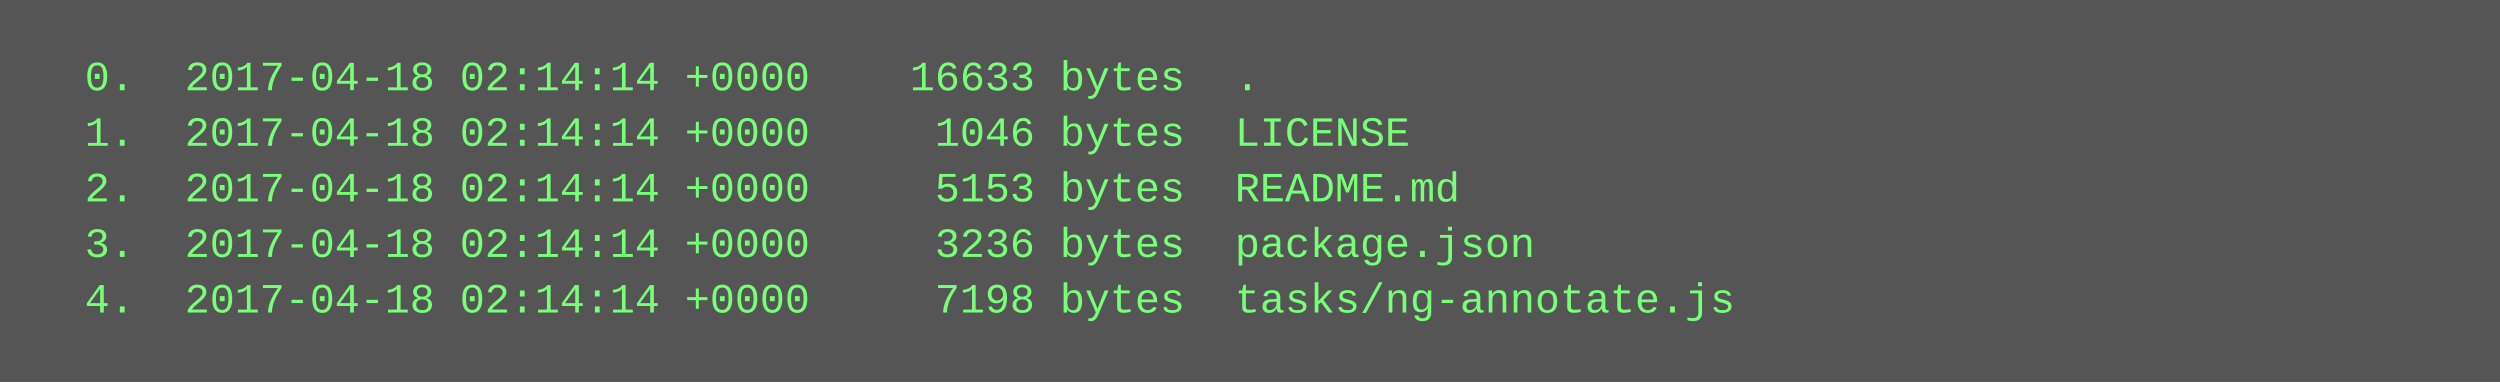
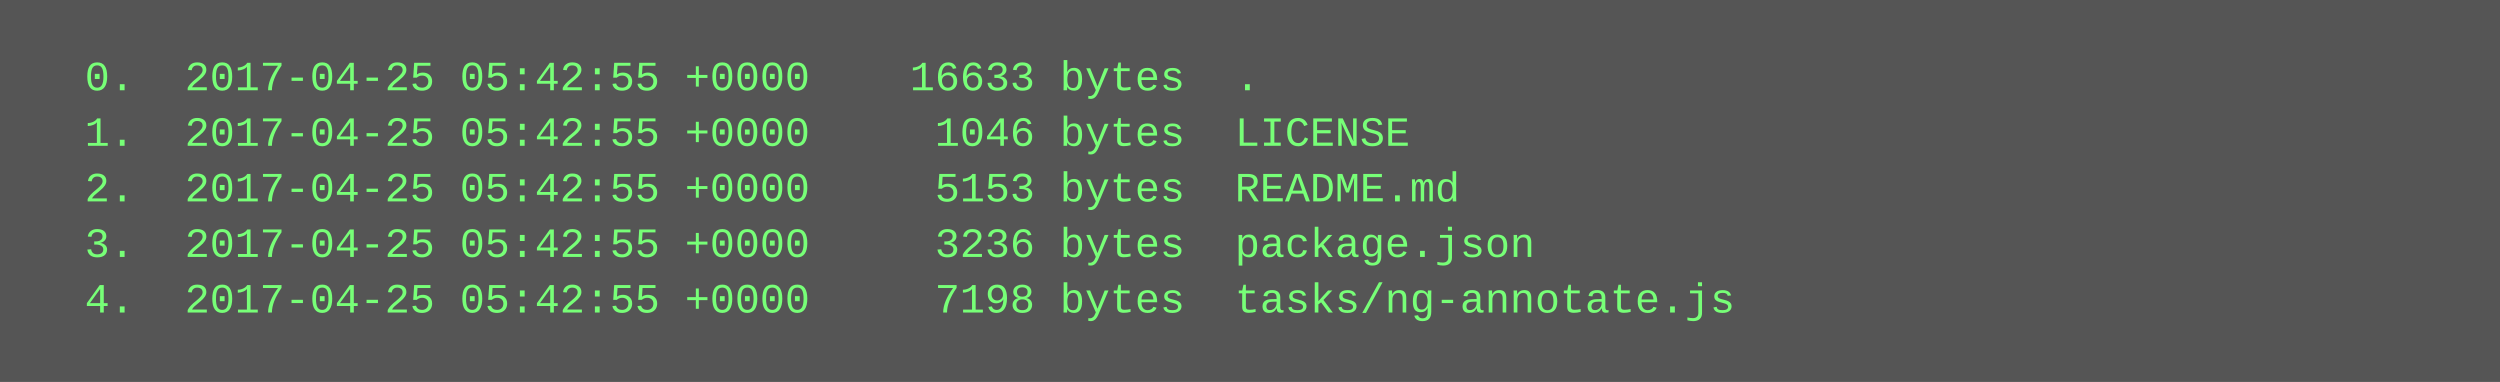
<svg xmlns="http://www.w3.org/2000/svg" height="110" width="720">
  <rect height="110" fill="#555" width="720" />
  <text fill="#7f7" font-family="Courier New" font-size="12" xml:space="preserve">
-     <tspan x="10" y="26">  0.  2017-04-18 02:14:14 +0000    16633 bytes  .</tspan>
-     <tspan x="10" y="42">  1.  2017-04-18 02:14:14 +0000     1046 bytes  LICENSE</tspan>
-     <tspan x="10" y="58">  2.  2017-04-18 02:14:14 +0000     5153 bytes  README.md</tspan>
-     <tspan x="10" y="74">  3.  2017-04-18 02:14:14 +0000     3236 bytes  package.json</tspan>
-     <tspan x="10" y="90">  4.  2017-04-18 02:14:14 +0000     7198 bytes  tasks/ng-annotate.js</tspan>
+     <tspan x="10" y="26">  0.  2017-04-25 05:42:55 +0000    16633 bytes  .</tspan>
+     <tspan x="10" y="42">  1.  2017-04-25 05:42:55 +0000     1046 bytes  LICENSE</tspan>
+     <tspan x="10" y="58">  2.  2017-04-25 05:42:55 +0000     5153 bytes  README.md</tspan>
+     <tspan x="10" y="74">  3.  2017-04-25 05:42:55 +0000     3236 bytes  package.json</tspan>
+     <tspan x="10" y="90">  4.  2017-04-25 05:42:55 +0000     7198 bytes  tasks/ng-annotate.js</tspan>
  </text>
</svg>
